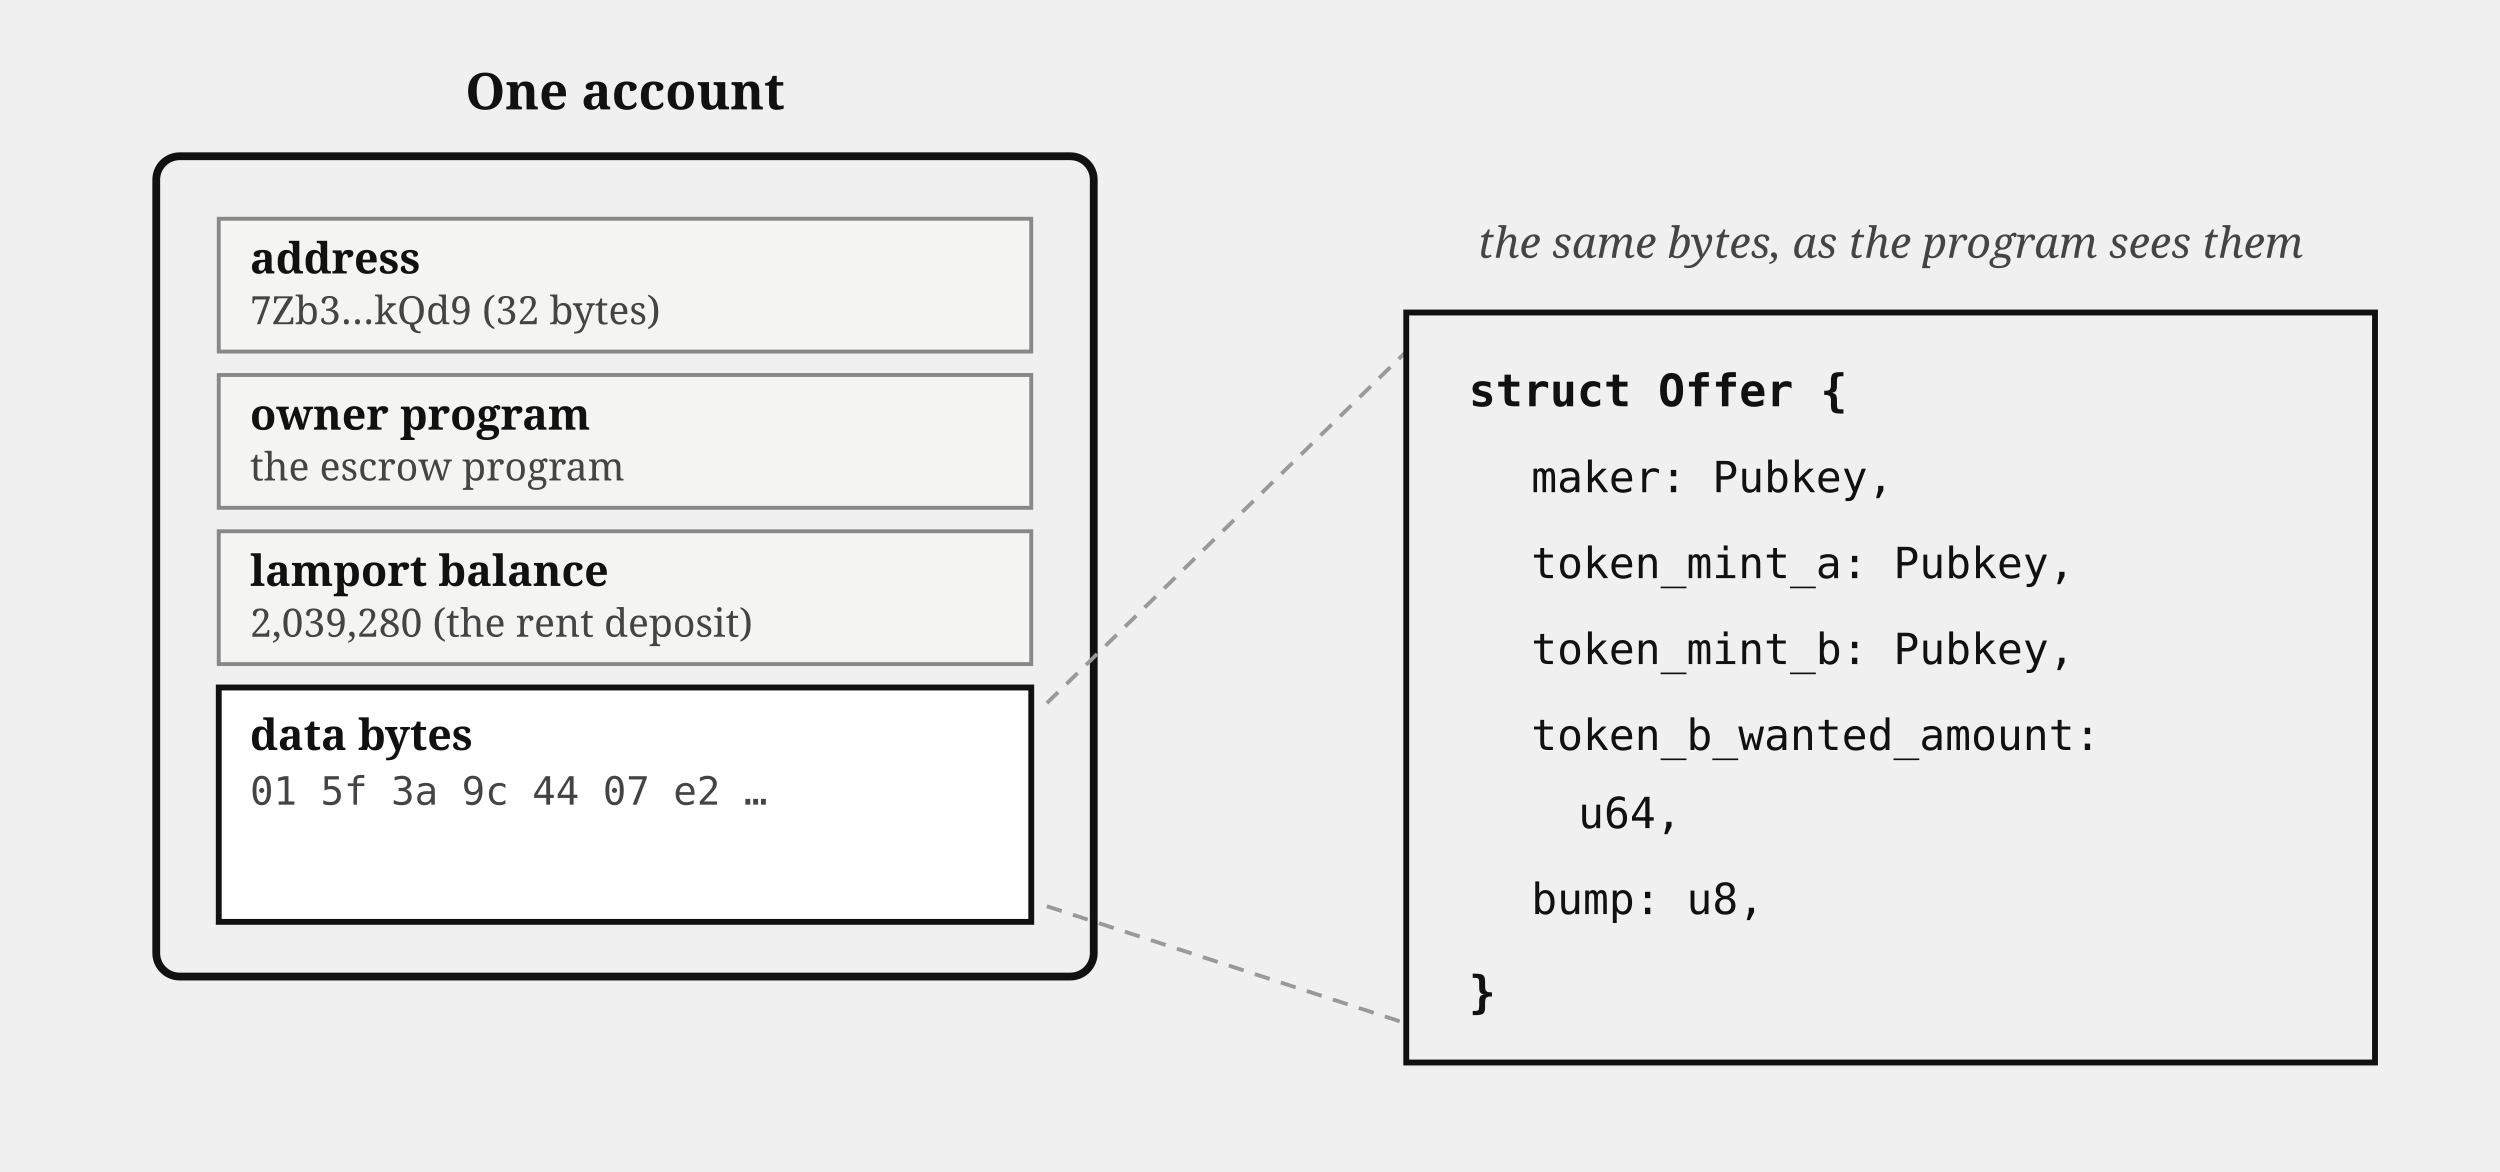
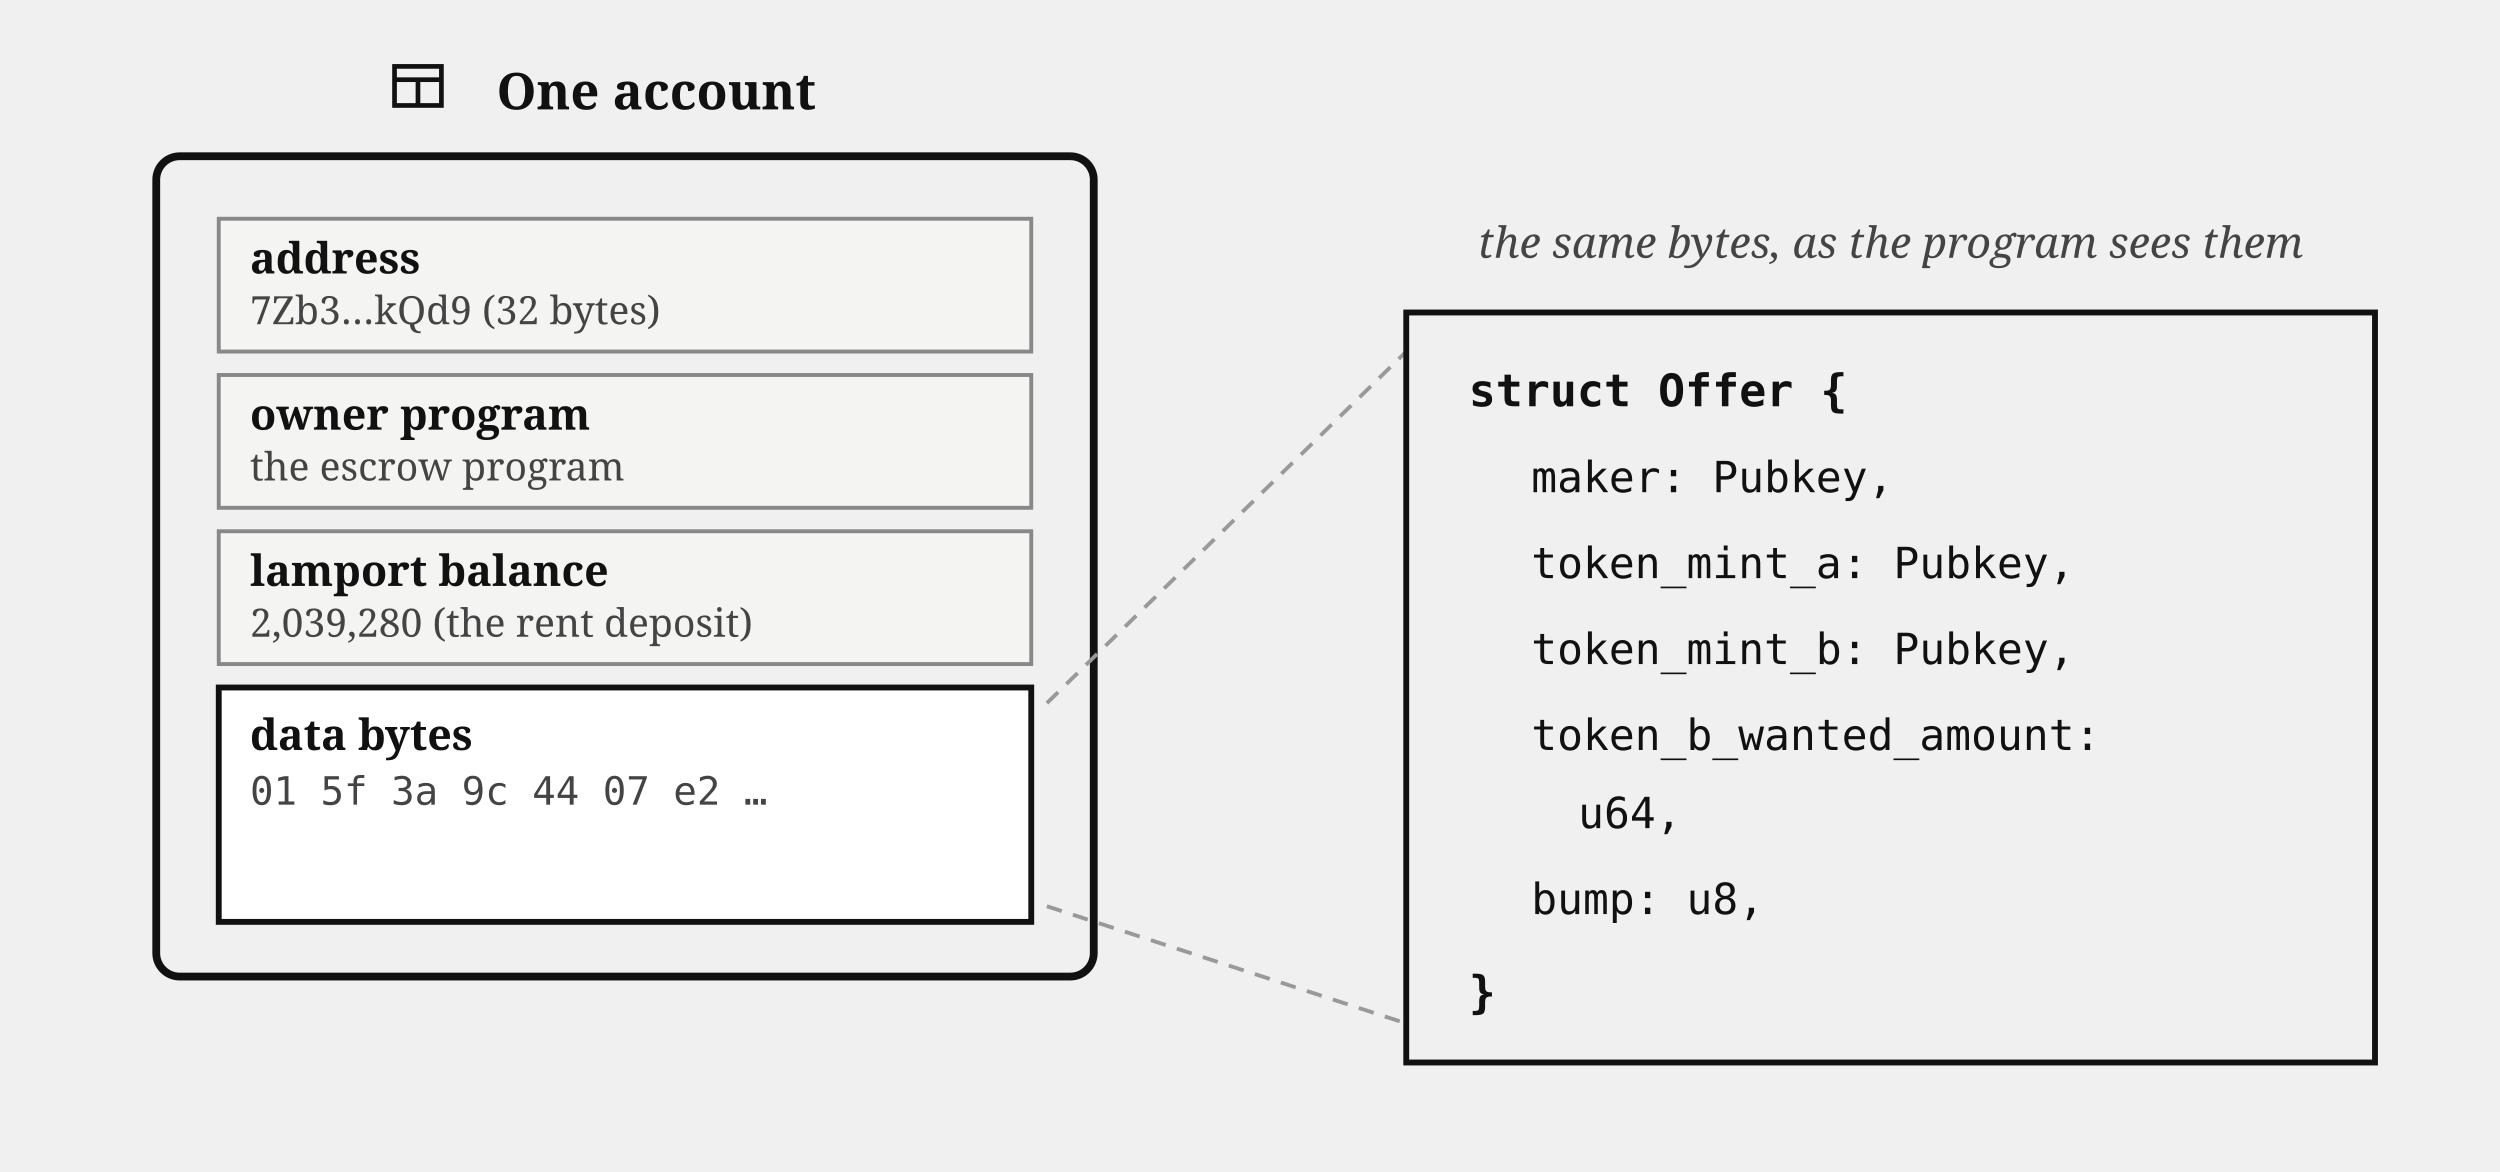
<svg xmlns="http://www.w3.org/2000/svg" viewBox="0 0 640 300" font-family="Georgia, serif" fill="#111">
  <rect x="40" y="40" width="240" height="210" rx="6" fill="none" stroke="#111" stroke-width="2" />
-   <text x="160" y="28" font-size="13" font-weight="bold" text-anchor="middle">One account</text>
+   <g transform="translate(100,15)" stroke="#111" stroke-width="1.2" fill="none">
+     <rect x="1" y="2" width="12" height="10" />
+     <line x1="1" y1="5.4" x2="13" y2="5.4" />
+     <line x1="7" y1="5.4" x2="7" y2="12" />
+   </g>
+   <text x="168" y="28" font-size="13" font-weight="bold" text-anchor="middle">One account</text>
  <rect x="56" y="56" width="208" height="34" fill="#f4f4f2" stroke="#888" />
  <text x="64" y="70" font-size="11" font-weight="bold">address</text>
  <text x="64" y="83" font-size="10" fill="#444">7Zb3…kQd9 (32 bytes)</text>
  <rect x="56" y="96" width="208" height="34" fill="#f4f4f2" stroke="#888" />
  <text x="64" y="110" font-size="11" font-weight="bold">owner program</text>
  <text x="64" y="123" font-size="10" fill="#444">the escrow program</text>
  <rect x="56" y="136" width="208" height="34" fill="#f4f4f2" stroke="#888" />
  <text x="64" y="150" font-size="11" font-weight="bold">lamport balance</text>
  <text x="64" y="163" font-size="10" fill="#444">2,039,280 (the rent deposit)</text>
  <rect x="56" y="176" width="208" height="60" fill="#fff" stroke="#111" stroke-width="1.5" />
  <text x="64" y="192" font-size="11" font-weight="bold">data bytes</text>
  <text x="64" y="206" font-size="10" fill="#444" font-family="Menlo, monospace">01 5f 3a 9c 44 07 e2 …</text>
  <path d="M 268,180 L 360,90 M 268,232 L 360,262" stroke="#999" stroke-width="1" stroke-dasharray="4 3" fill="none" />
  <rect x="360" y="80" width="248" height="192" fill="none" stroke="#111" stroke-width="1.5" />
  <text x="376" y="104" font-size="11.5" font-family="Menlo, monospace" font-weight="bold">struct Offer {</text>
  <text x="392" y="126" font-size="11" font-family="Menlo, monospace">maker: Pubkey,</text>
  <text x="392" y="148" font-size="11" font-family="Menlo, monospace">token_mint_a: Pubkey,</text>
  <text x="392" y="170" font-size="11" font-family="Menlo, monospace">token_mint_b: Pubkey,</text>
  <text x="392" y="192" font-size="11" font-family="Menlo, monospace">token_b_wanted_amount:</text>
  <text x="404" y="212" font-size="11" font-family="Menlo, monospace">u64,</text>
  <text x="392" y="234" font-size="11" font-family="Menlo, monospace">bump: u8,</text>
  <text x="376" y="258" font-size="11.5" font-family="Menlo, monospace" font-weight="bold">}</text>
  <text x="484" y="66" font-size="11" fill="#444" text-anchor="middle" font-style="italic">the same bytes, as the program sees them</text>
</svg>
